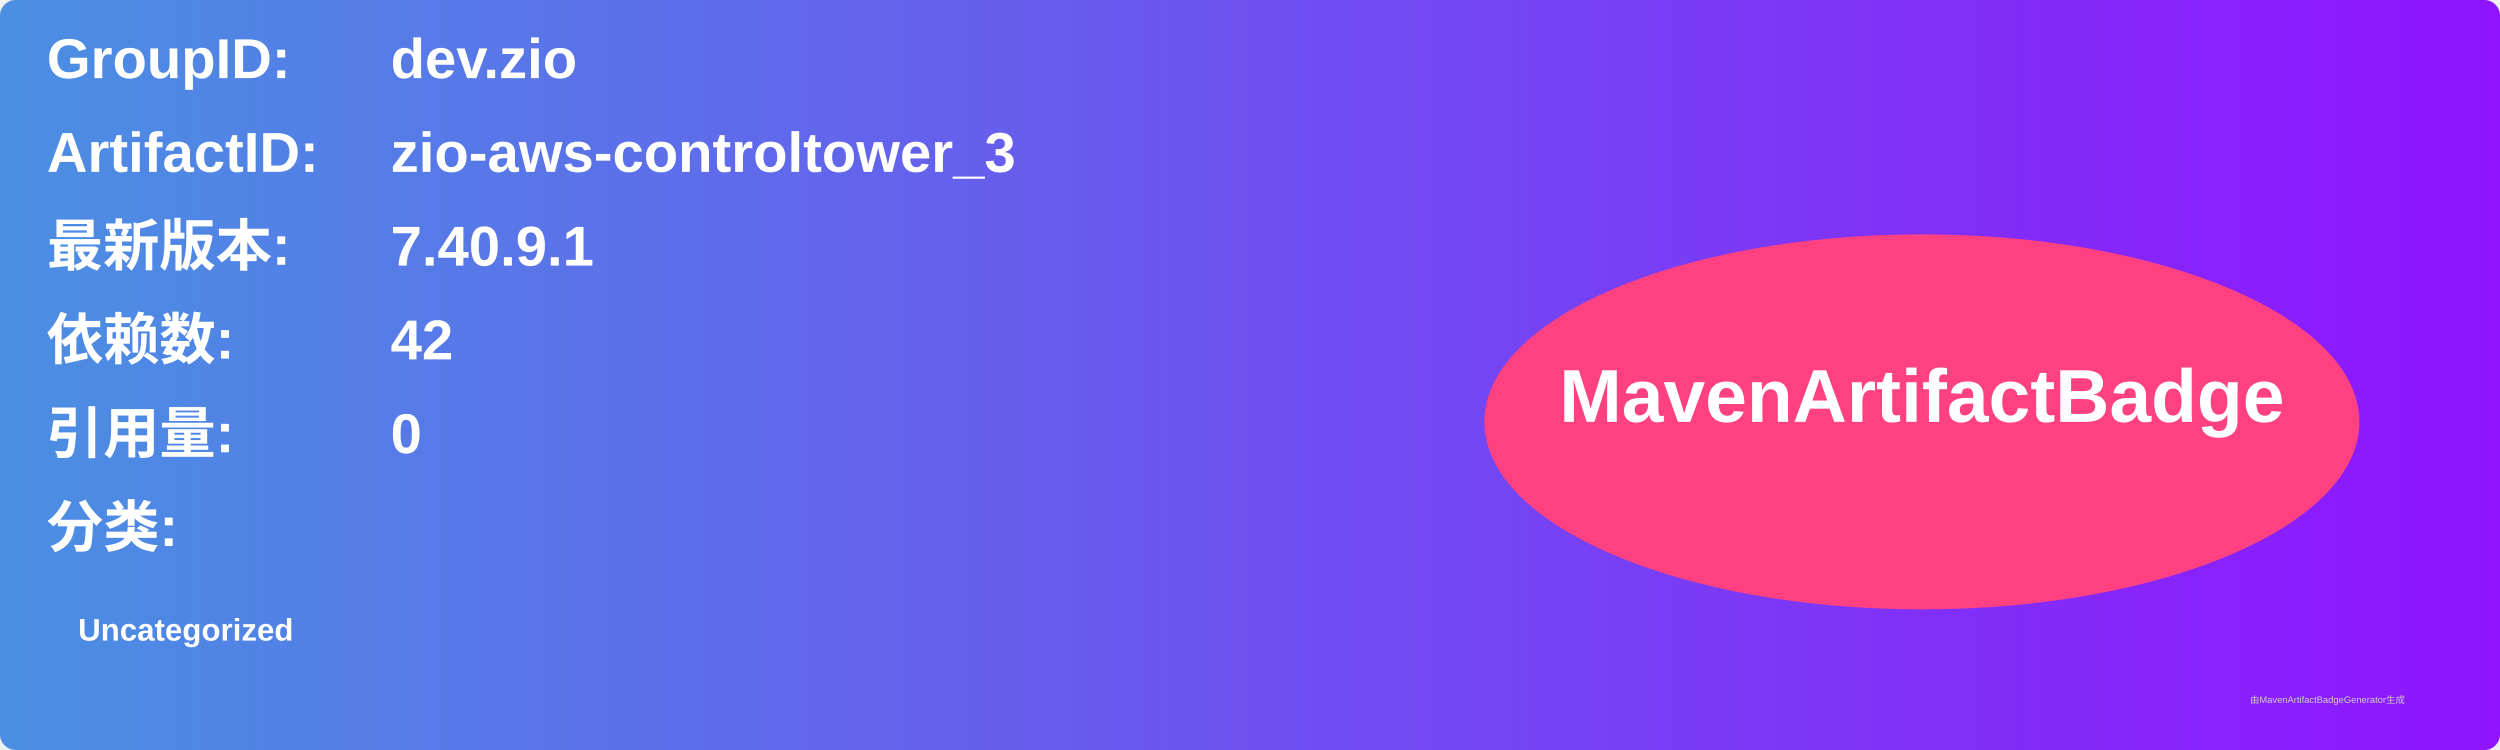
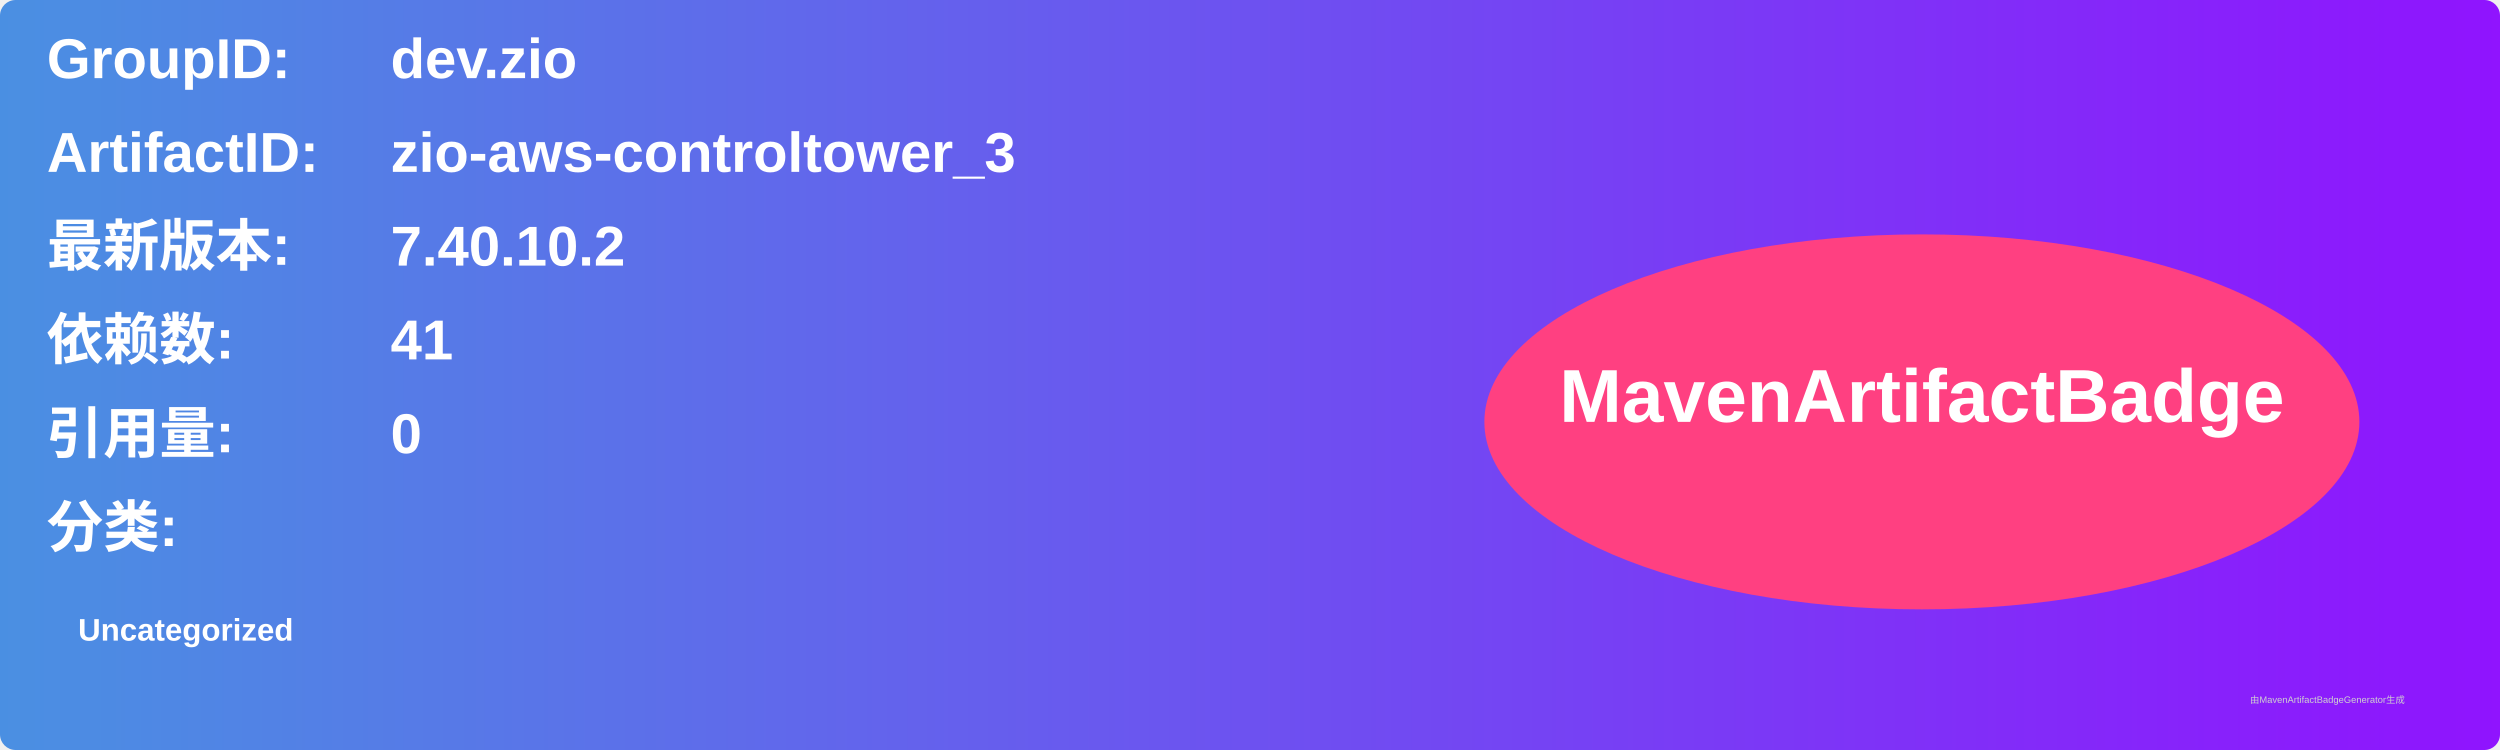
<svg xmlns="http://www.w3.org/2000/svg" width="800" height="240" viewBox="0 0 800 240">
  <linearGradient id="grad" x1="0%" y1="0%" x2="100%" y2="0%">
    <stop offset="0%" stop-color="#4a90e2" />
    <stop offset="100%" stop-color="#9013fe" />
  </linearGradient>
  <rect width="100%" height="100%" rx="5" ry="5" fill="url(#grad)" />
  <g transform="translate(15, 15)">
    <text x="0" y="10" font-family="Arial" font-size="18" fill="white" font-weight="bold" width="260">GroupID:</text>
    <text x="110" y="10" font-family="Arial" font-size="18" fill="white" font-weight="bold" width="460">dev.zio</text>
    <text x="0" y="40" font-family="Arial" font-size="18" fill="white" font-weight="bold" width="260">ArtifactID:</text>
    <text x="110" y="40" font-family="Arial" font-size="18" fill="white" font-weight="bold" width="460">zio-aws-controltower_3</text>
    <text x="0" y="70" font-family="Arial" font-size="18" fill="white" font-weight="bold">最新版本:</text>
    <text x="110" y="70" font-family="Arial" font-size="18" fill="white" font-weight="bold">
-       <tspan font-weight="bold">7.40.9.1</tspan>
+       <tspan font-weight="bold">7.40.10.2</tspan>
    </text>
    <text x="0" y="100" font-family="Arial" font-size="18" fill="white" font-weight="bold">依赖数: </text>
    <text x="110" y="100" font-family="Arial" font-size="18" fill="white">
-       <tspan font-weight="bold">42</tspan>
+       <tspan font-weight="bold">41</tspan>
    </text>
    <text x="0" y="130" font-family="Arial" font-size="18" fill="white" font-weight="bold">引用量: </text>
    <text x="110" y="130" font-family="Arial" font-size="18" fill="white">
      <tspan font-weight="bold">0</tspan>
    </text>
    <text x="0" y="160" font-family="Arial" font-size="18" fill="white" font-weight="bold">分类:</text>
    <text x="10" y="190" font-family="Arial" font-size="10" fill="white">
      <tspan font-weight="bold">Uncategorized</tspan>
    </text>
    <ellipse cx="600" cy="120" rx="140" ry="60" fill="#ff4081" />
    <text x="600" y="120" text-anchor="middle" font-family="Arial" font-size="24" fill="white" font-weight="bold">MavenArtifactBadge</text>
  </g>
  <text x="720" y="225" font-family="Arial" font-size="3" fill="#d0d0d0">由MavenArtifactBadgeGenerator生成</text>
</svg>
